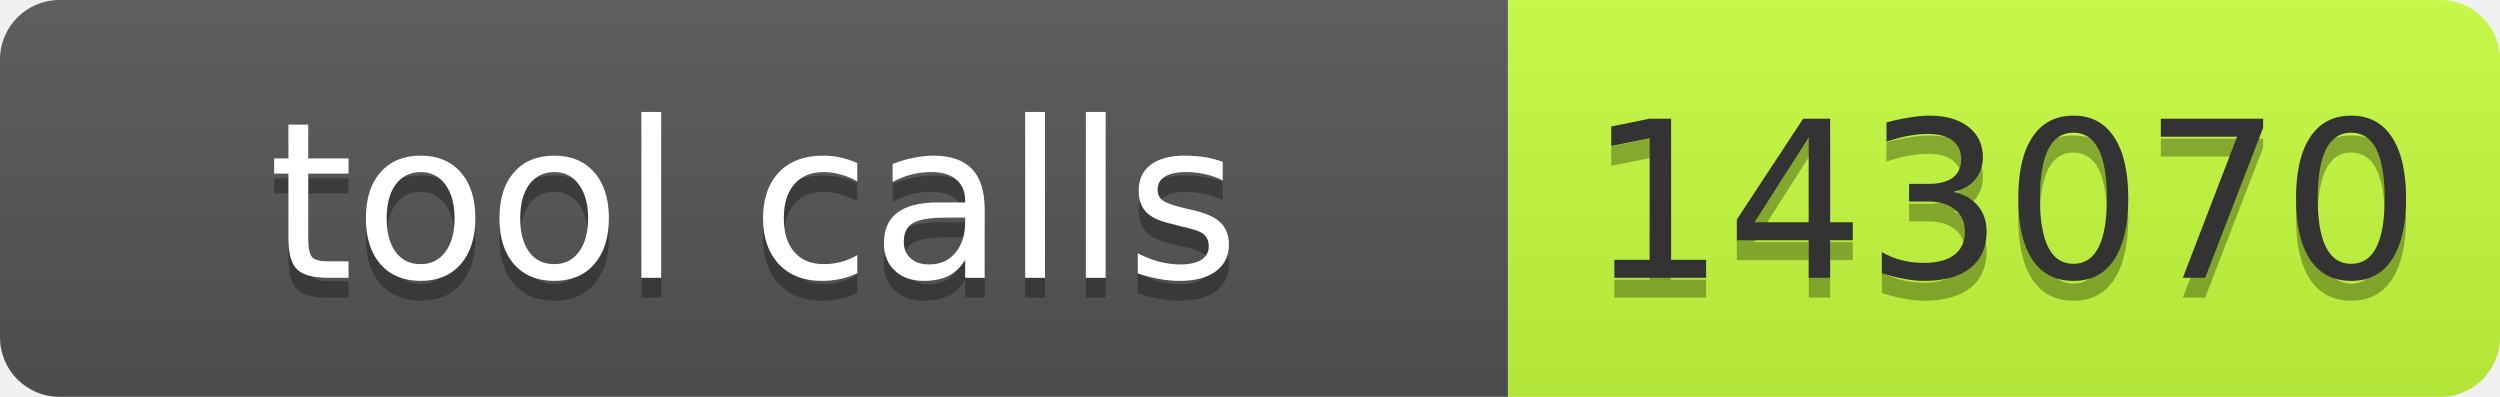
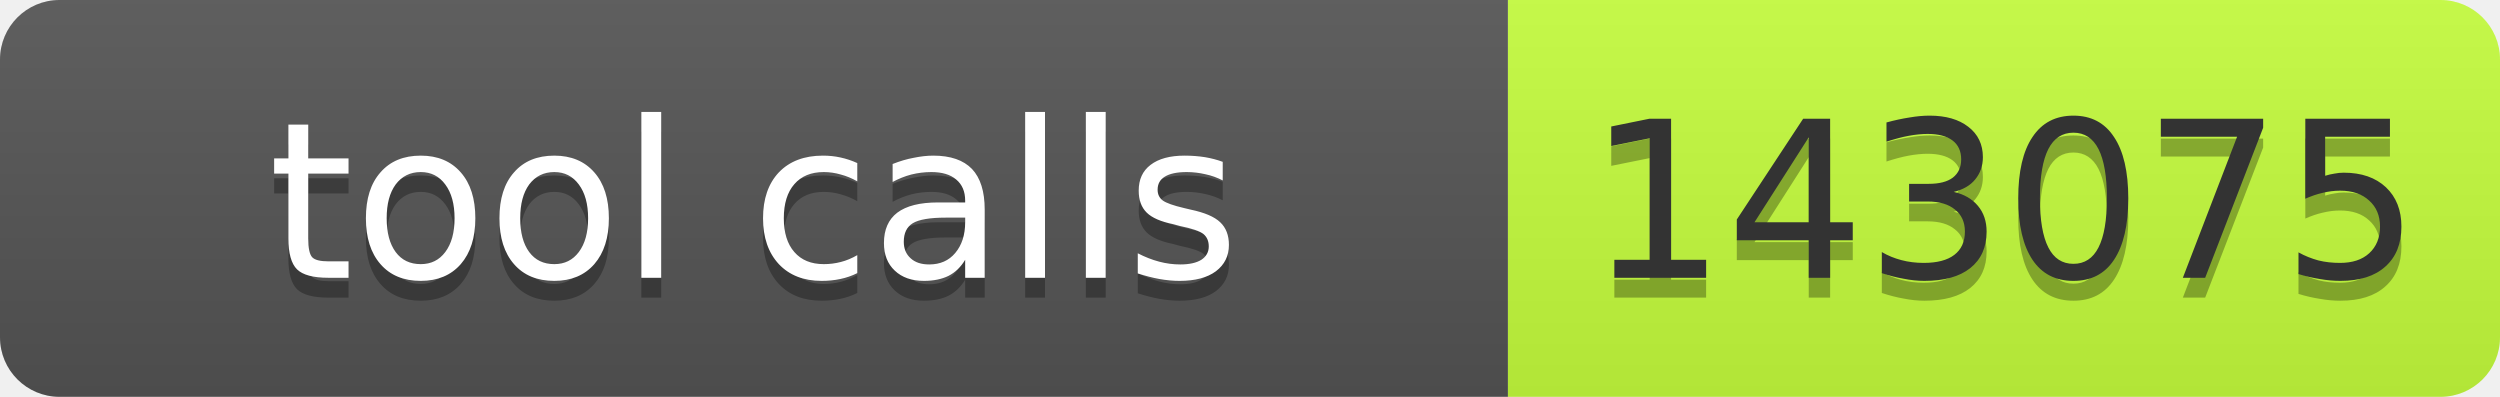
- <svg xmlns="http://www.w3.org/2000/svg" width="126" height="20" role="img" aria-label="tool calls: 143070">
+ <svg xmlns="http://www.w3.org/2000/svg" width="126" height="20" role="img" aria-label="tool calls: 143075">
  <linearGradient id="s" x2="0" y2="100%">
    <stop offset="0" stop-color="#bbb" stop-opacity=".1" />
    <stop offset="1" stop-opacity=".1" />
  </linearGradient>
  <clipPath id="r">
    <rect width="126" height="20" rx="3" fill="#fff" />
  </clipPath>
  <g clip-path="url(#r)">
    <rect width="76" height="20" fill="#555" />
    <rect x="76" width="50" height="20" fill="#c6ff3d" />
    <rect width="126" height="20" fill="url(#s)" />
  </g>
  <g font-family="Verdana,Geneva,DejaVu Sans,sans-serif" font-size="11">
    <text x="38" y="15" fill="#010101" fill-opacity=".3" text-anchor="middle" textLength="66">tool calls</text>
    <text x="38" y="14" fill="#fff" text-anchor="middle" textLength="66">tool calls</text>
-     <text x="101" y="15" fill="#010101" fill-opacity=".3" text-anchor="middle" textLength="40">143070</text>
-     <text x="101" y="14" fill="#333" text-anchor="middle" textLength="40">143070</text>
+     <text x="101" y="15" fill="#010101" fill-opacity=".3" text-anchor="middle" textLength="40">143075</text>
+     <text x="101" y="14" fill="#333" text-anchor="middle" textLength="40">143075</text>
  </g>
</svg>
